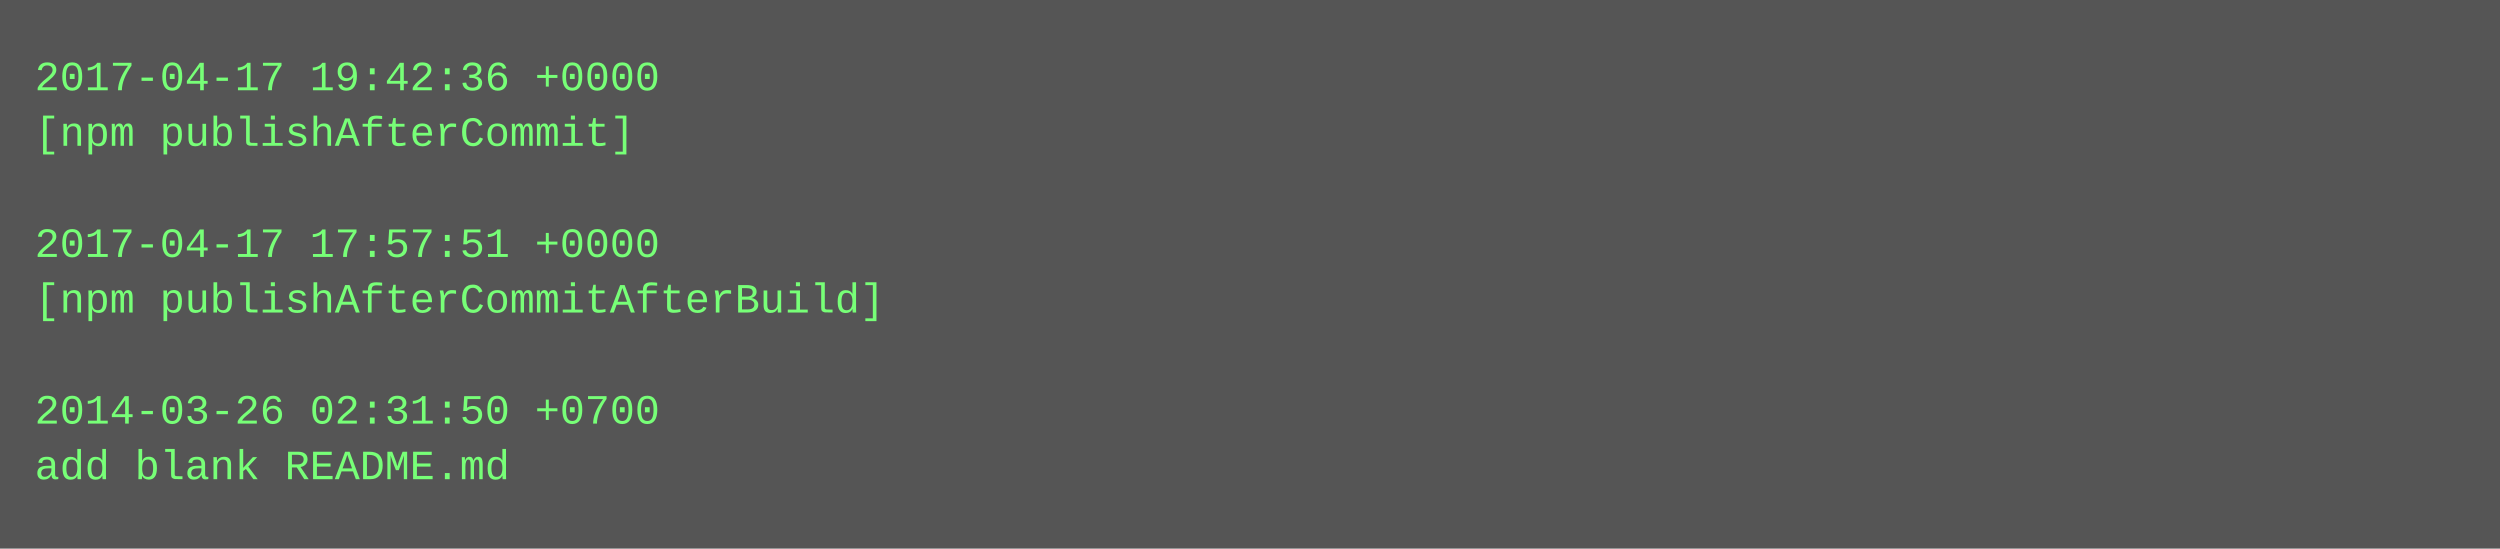
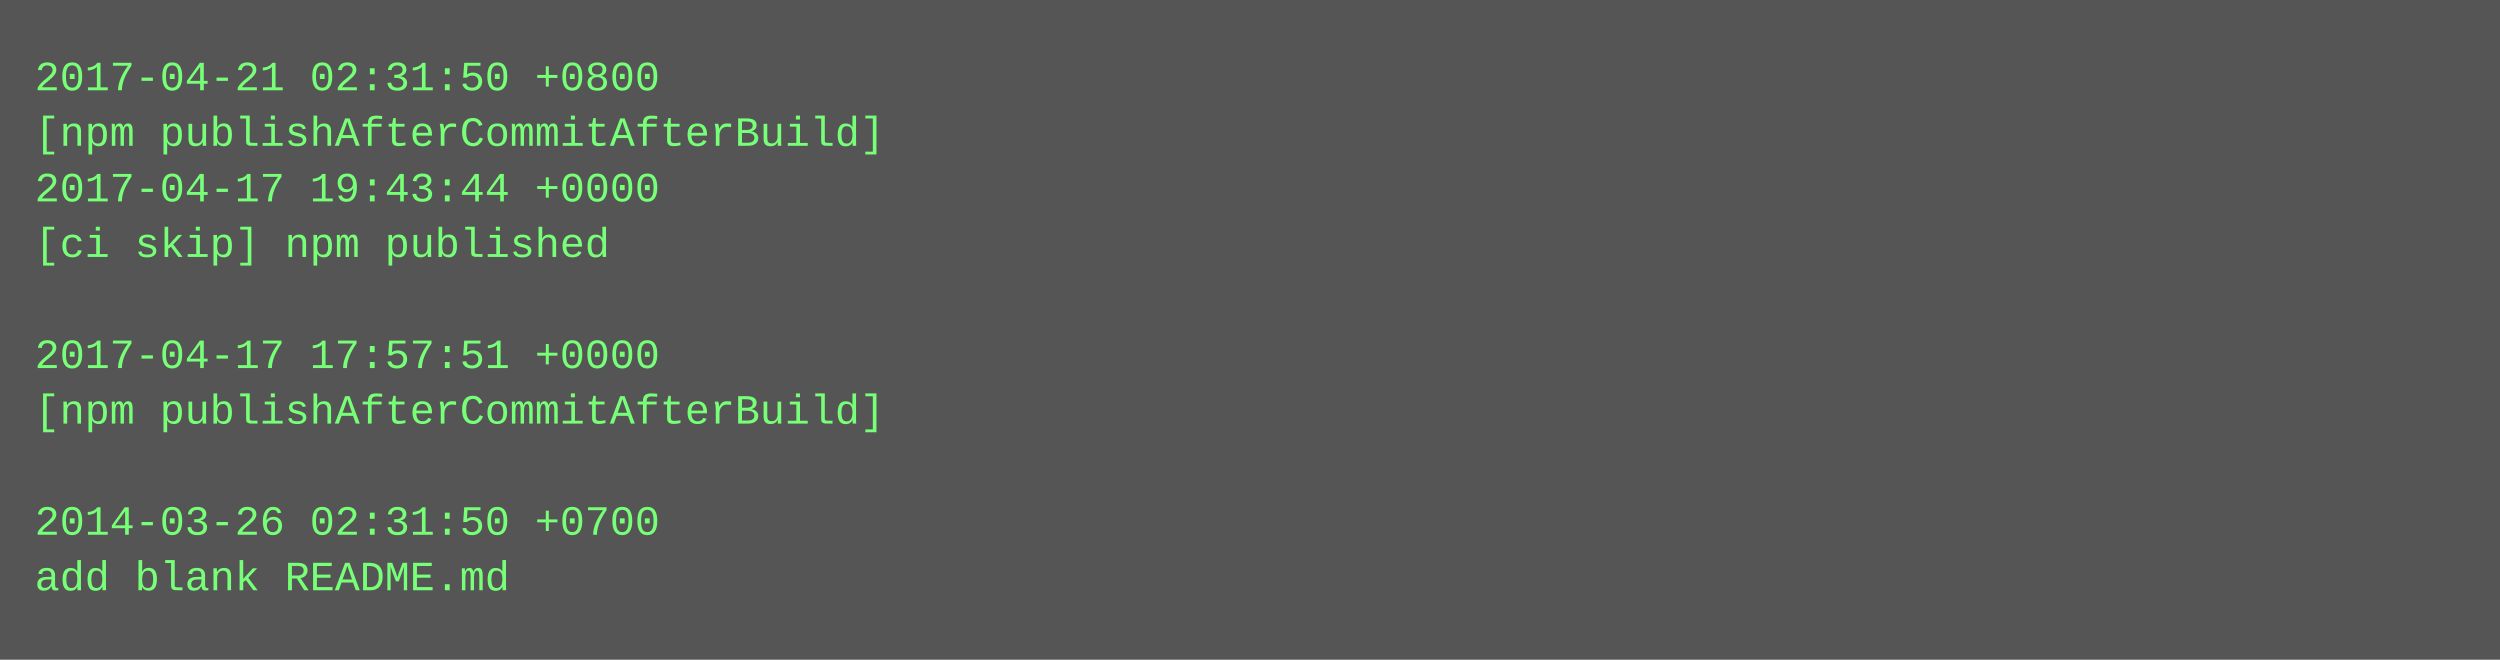
- <svg xmlns="http://www.w3.org/2000/svg" height="158" width="720">
-   <rect height="158" fill="#555" width="720" />
+ <svg xmlns="http://www.w3.org/2000/svg" height="190" width="720">
+   <rect height="190" fill="#555" width="720" />
  <text fill="#7f7" font-family="Courier New" font-size="12" xml:space="preserve">
-     <tspan x="10" y="26">2017-04-17 19:42:36 +0000</tspan>
-     <tspan x="10" y="42">[npm publishAfterCommit]</tspan>
-     <tspan x="10" y="58" />
-     <tspan x="10" y="74">2017-04-17 17:57:51 +0000</tspan>
-     <tspan x="10" y="90">[npm publishAfterCommitAfterBuild]</tspan>
-     <tspan x="10" y="106" />
-     <tspan x="10" y="122">2014-03-26 02:31:50 +0700</tspan>
-     <tspan x="10" y="138">add blank README.md</tspan>
+     <tspan x="10" y="26">2017-04-21 02:31:50 +0800</tspan>
+     <tspan x="10" y="42">[npm publishAfterCommitAfterBuild]</tspan>
+     <tspan x="10" y="58">2017-04-17 19:43:44 +0000</tspan>
+     <tspan x="10" y="74">[ci skip] npm published</tspan>
+     <tspan x="10" y="90" />
+     <tspan x="10" y="106">2017-04-17 17:57:51 +0000</tspan>
+     <tspan x="10" y="122">[npm publishAfterCommitAfterBuild]</tspan>
+     <tspan x="10" y="138" />
+     <tspan x="10" y="154">2014-03-26 02:31:50 +0700</tspan>
+     <tspan x="10" y="170">add blank README.md</tspan>
  </text>
</svg>
